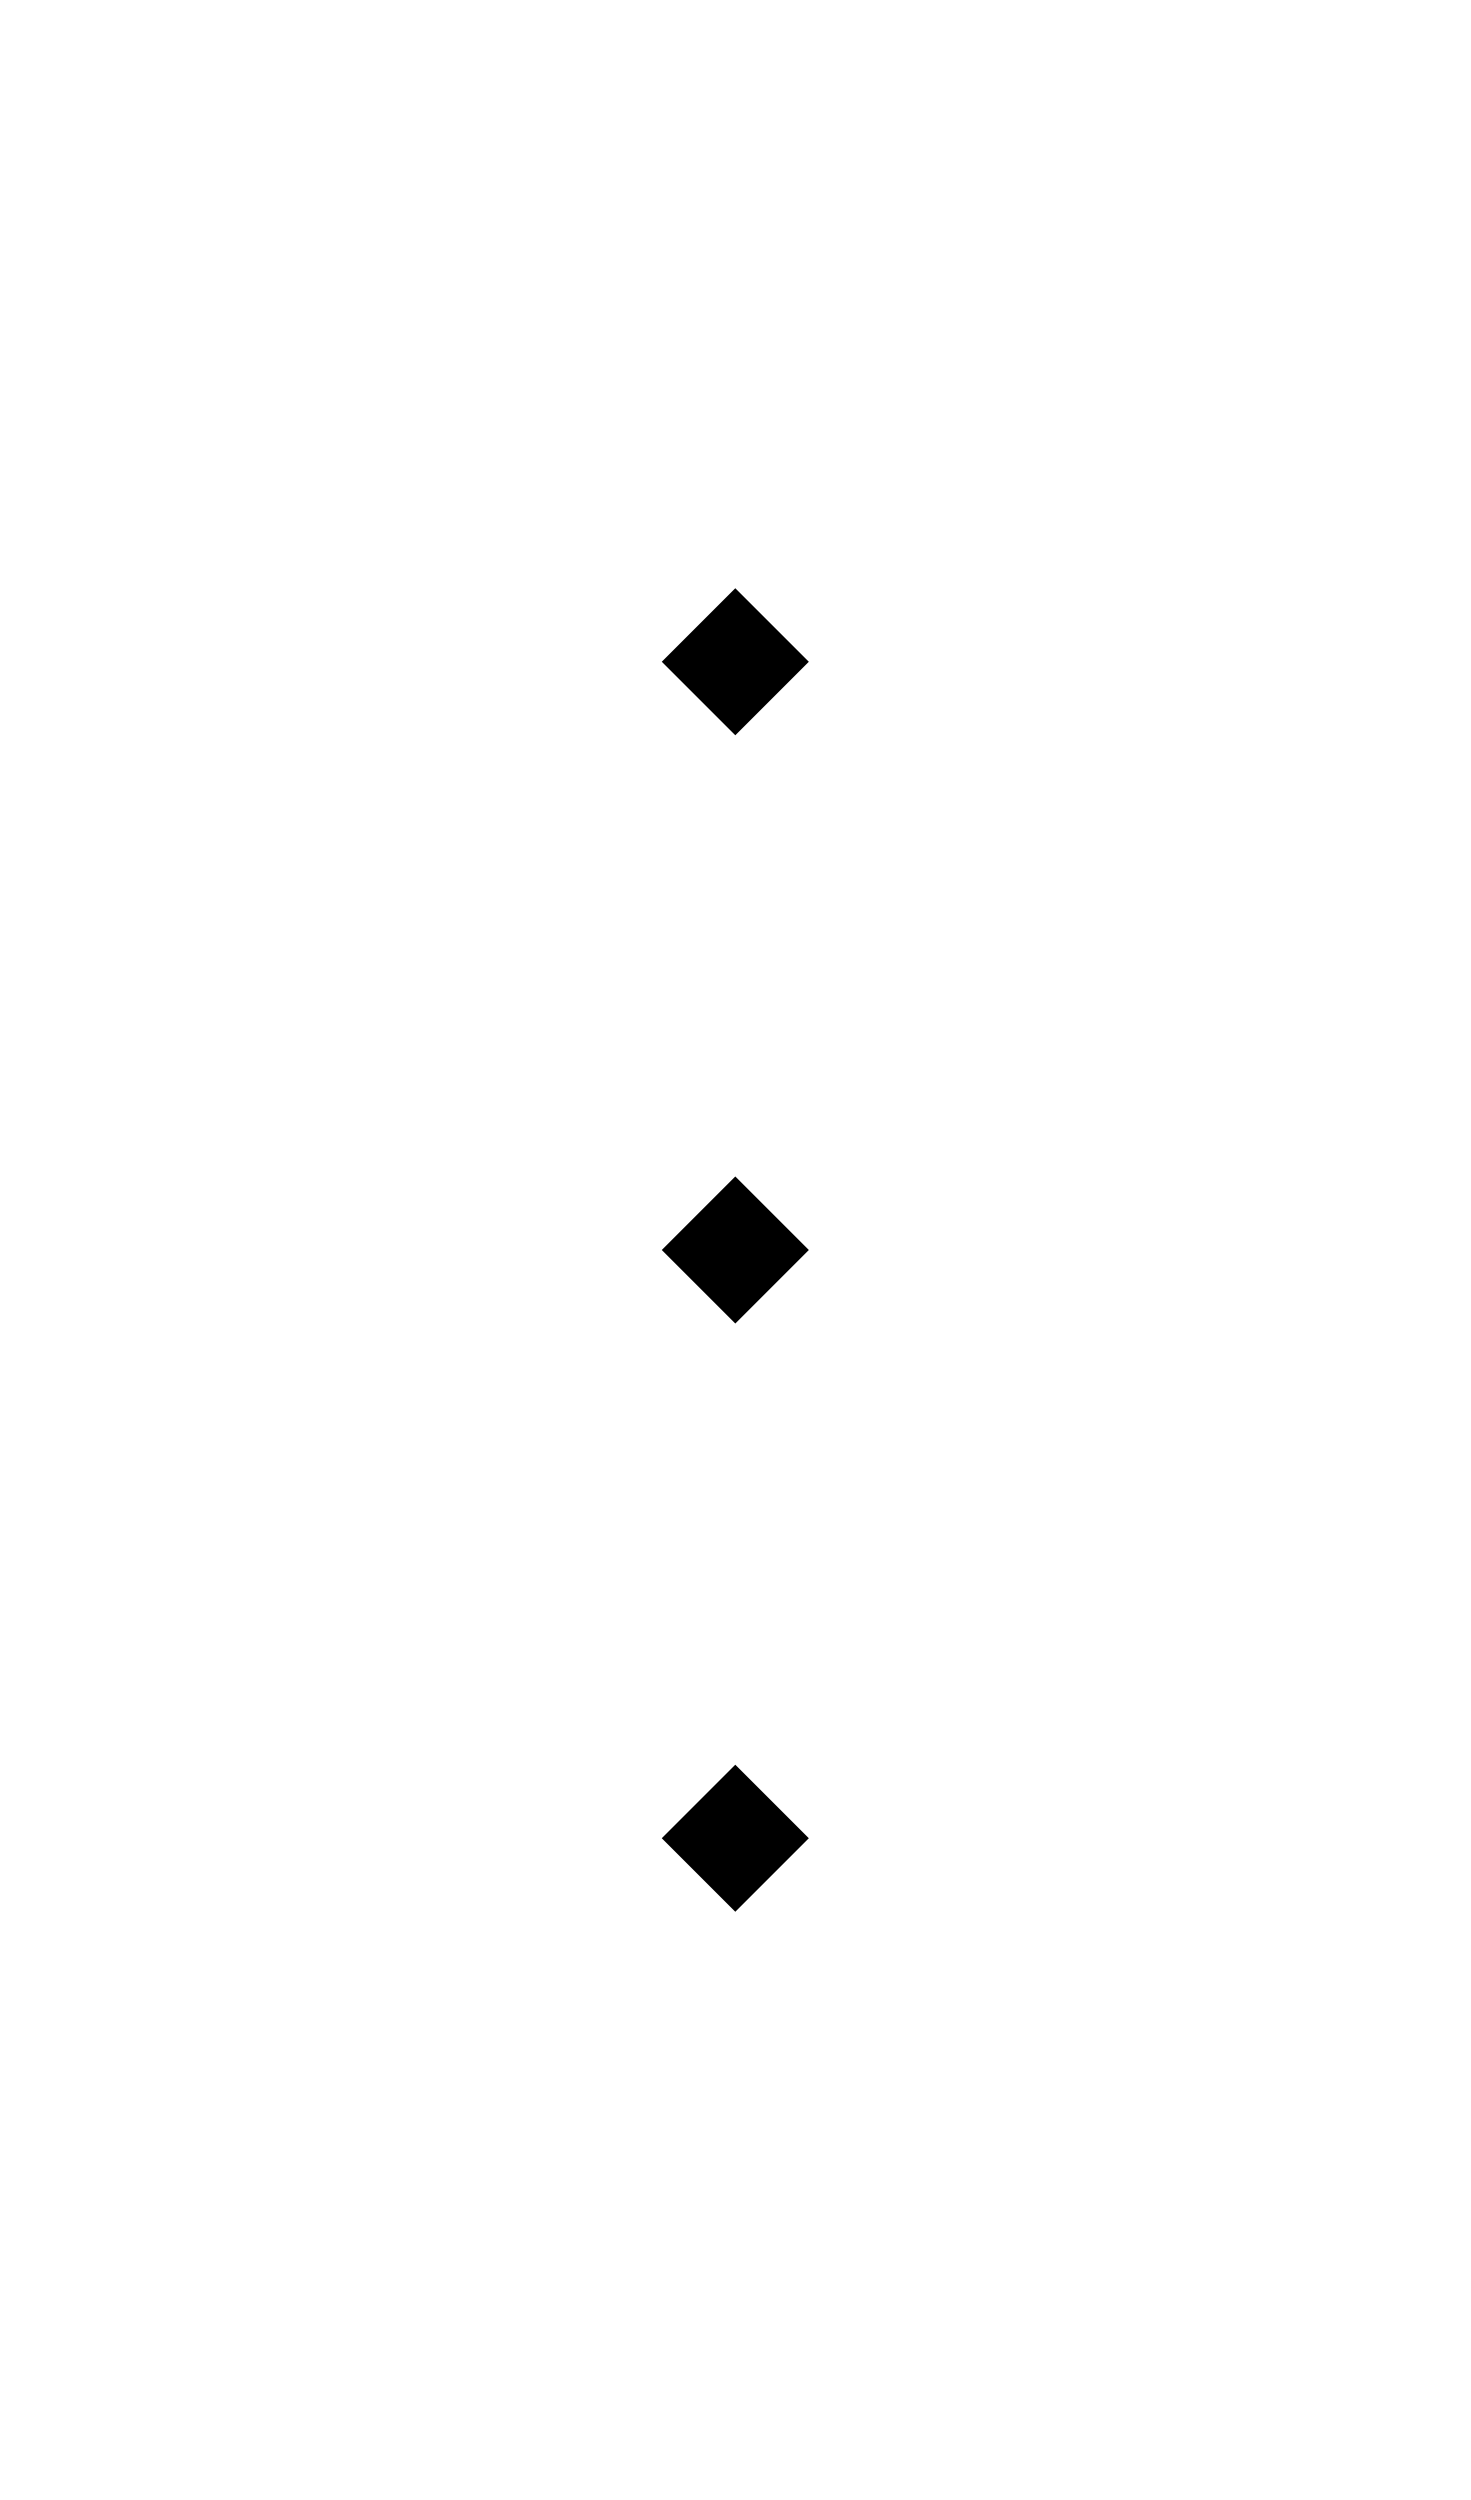
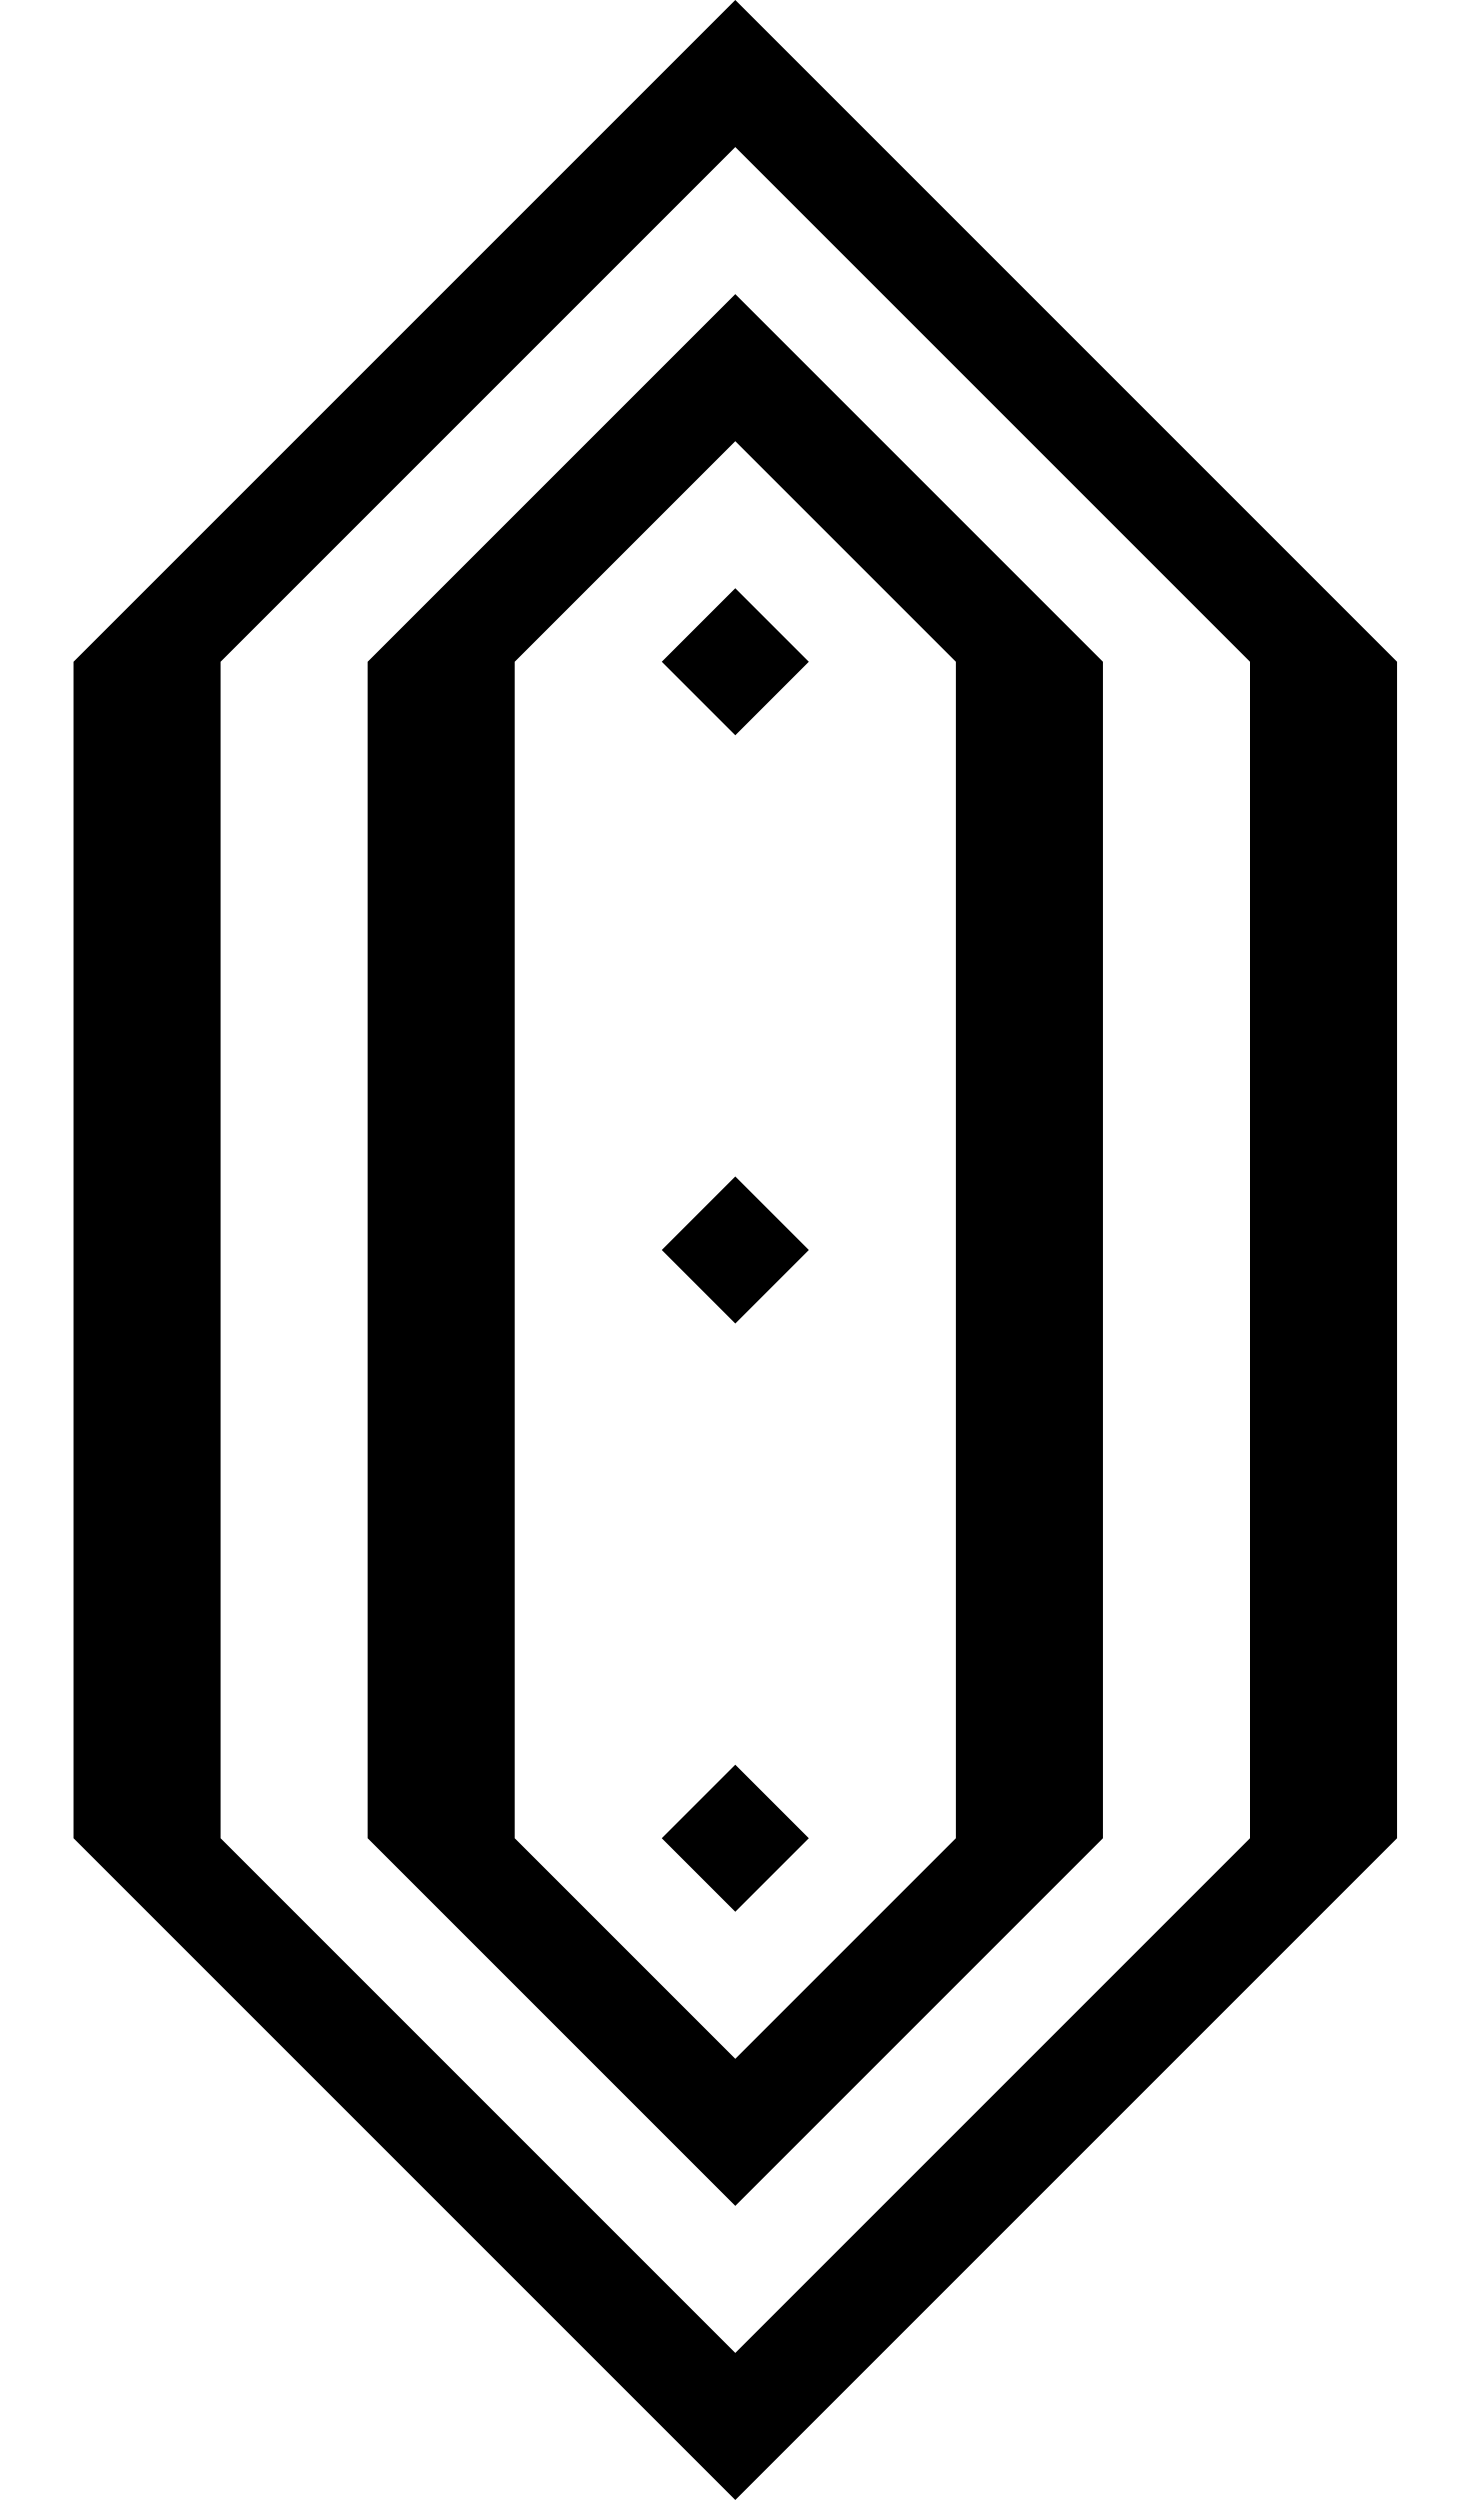
<svg xmlns="http://www.w3.org/2000/svg" width="500" height="850">
-   <path d="m 250,200 -25,25 25,25 25,-25 z m 0,200 -25,25 25,25 25,-25 z m 0,200 -25,25 25,25 25,-25 z" />
+   <path id="path14" d="M 475,225 250,0 25,225 V 625 L 250,850 475,625 Z M 425,625 250,800 75,625 V 225 L 250,50 425,225 Z M 375,225 250,100 125,225 V 625 L 250,750 375,625 Z m -125,-25 -25,25 25,25 25,-25 z m 0,200 -25,25 25,25 25,-25 z m 0,200 -25,25 25,25 25,-25 z m 75,25 -75,75 -75,-75 V 225 l 75,-75 75,75 z" />
</svg>
